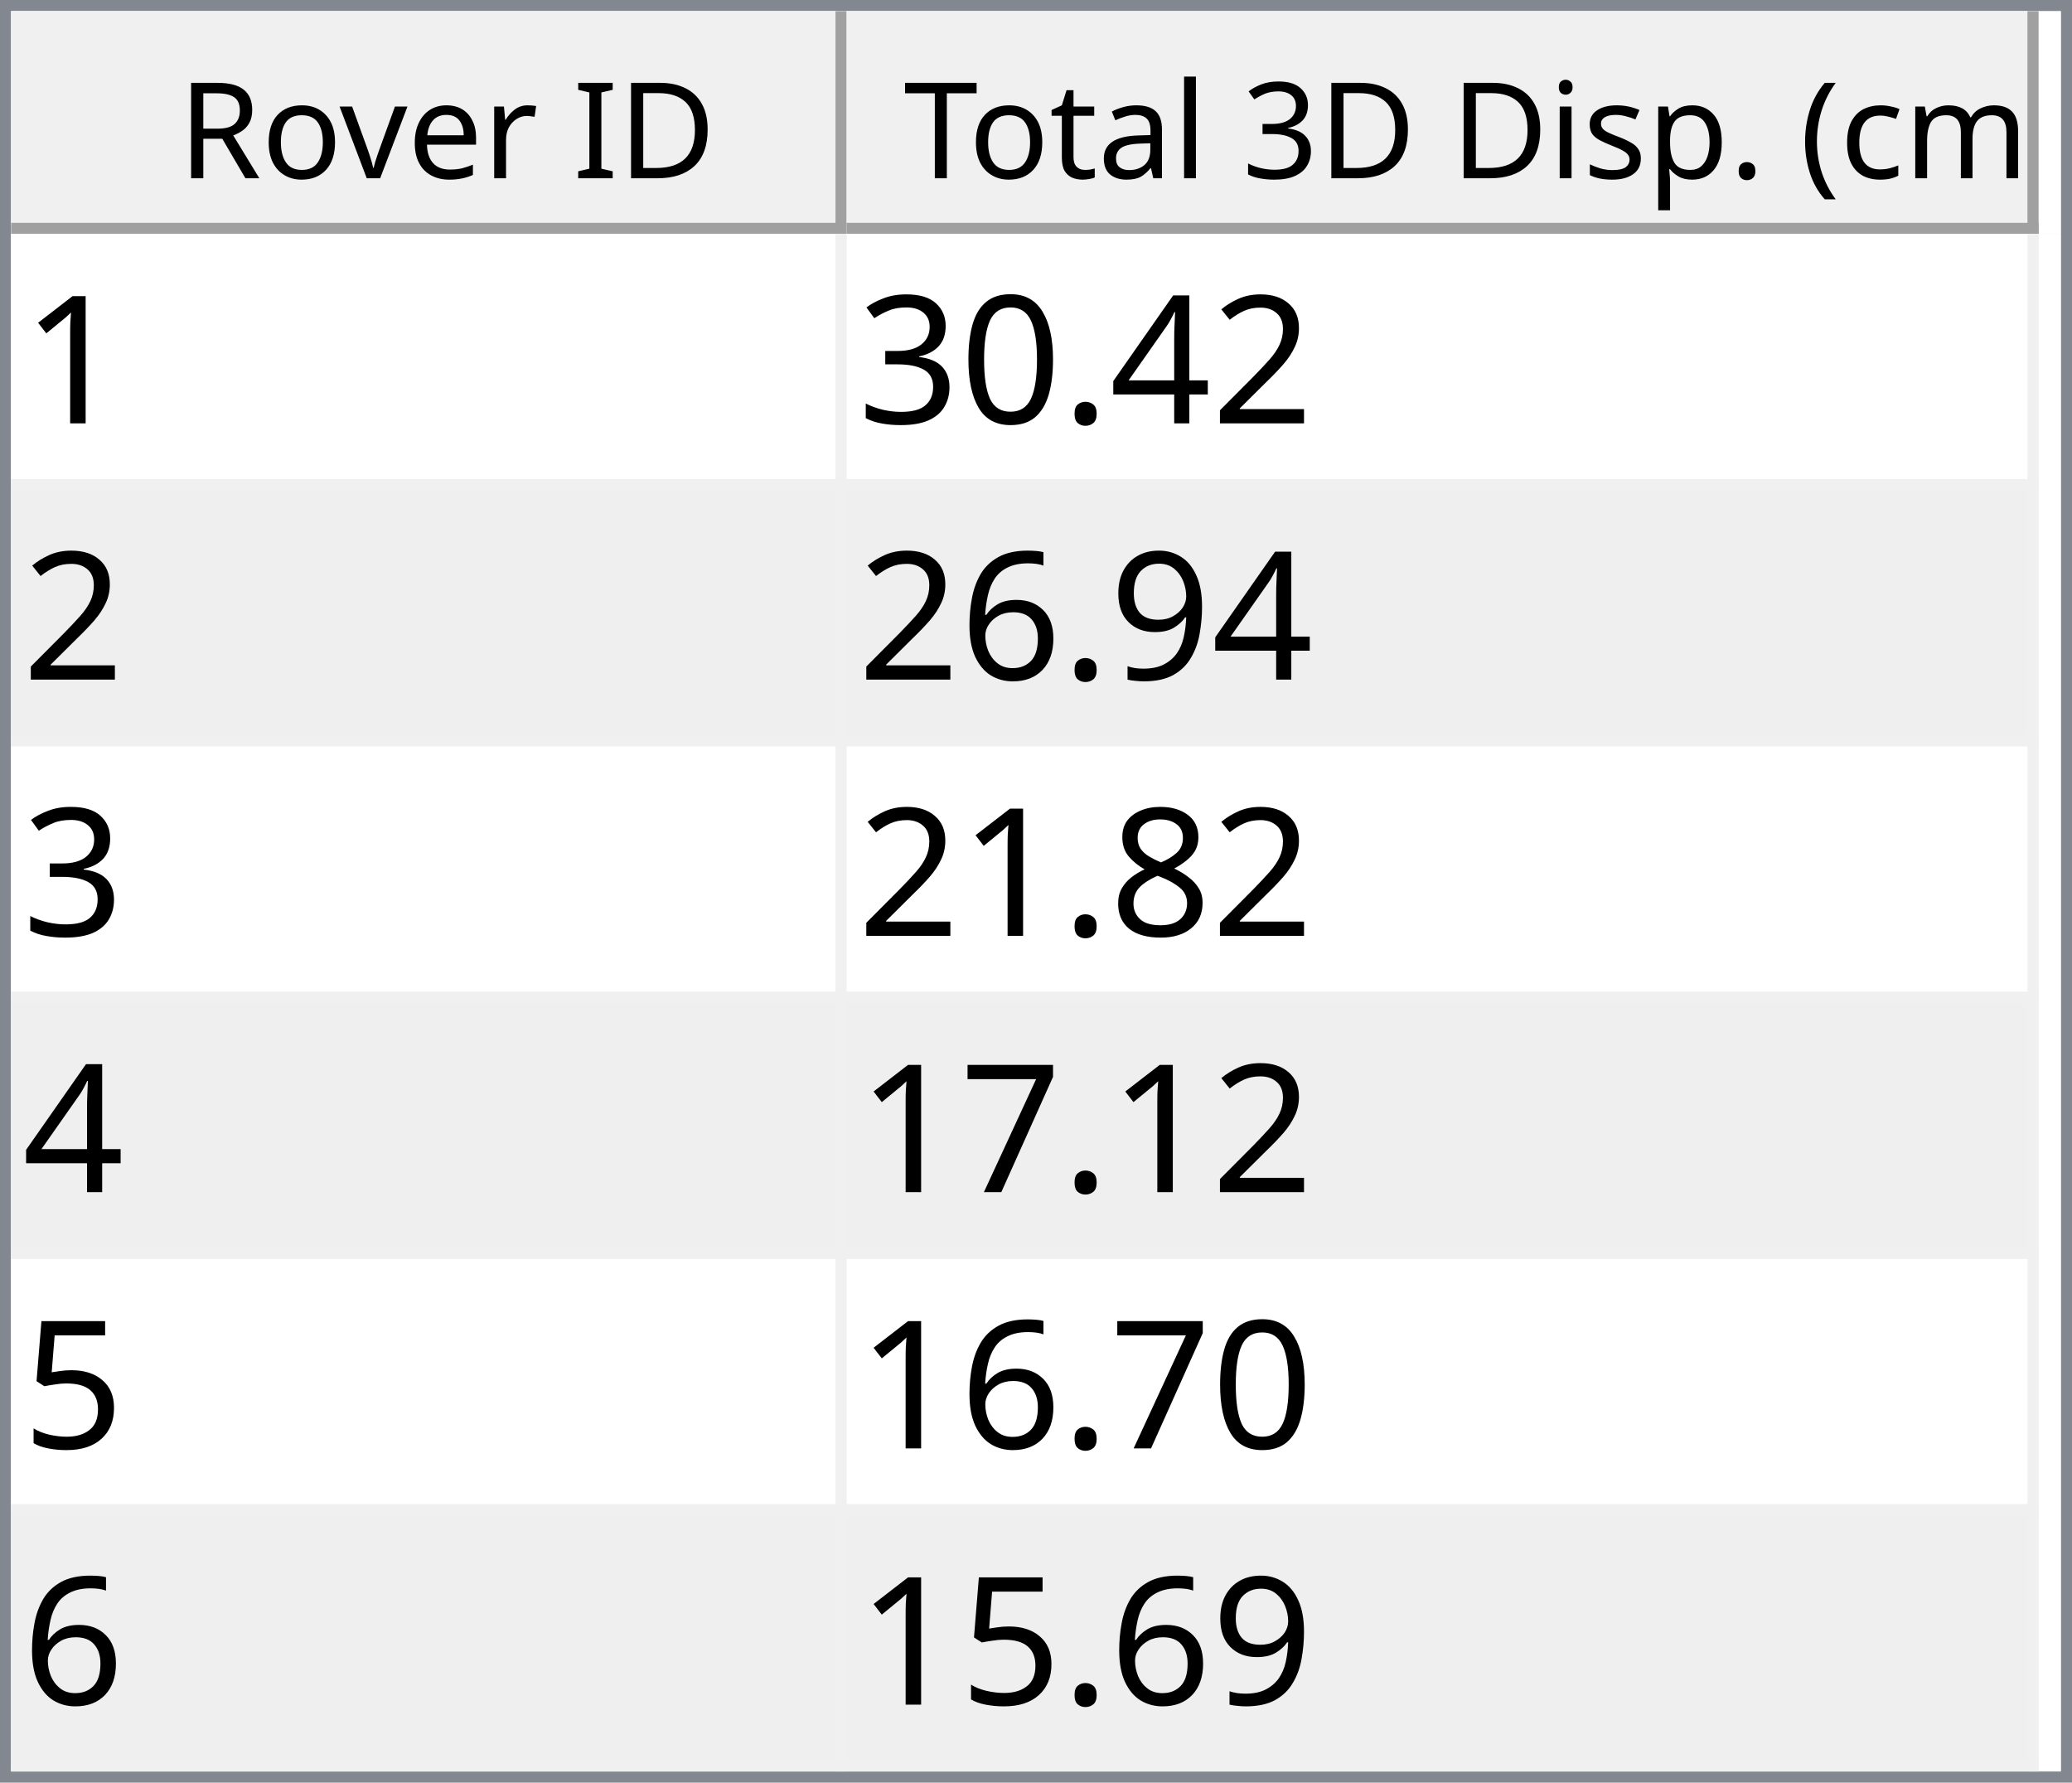
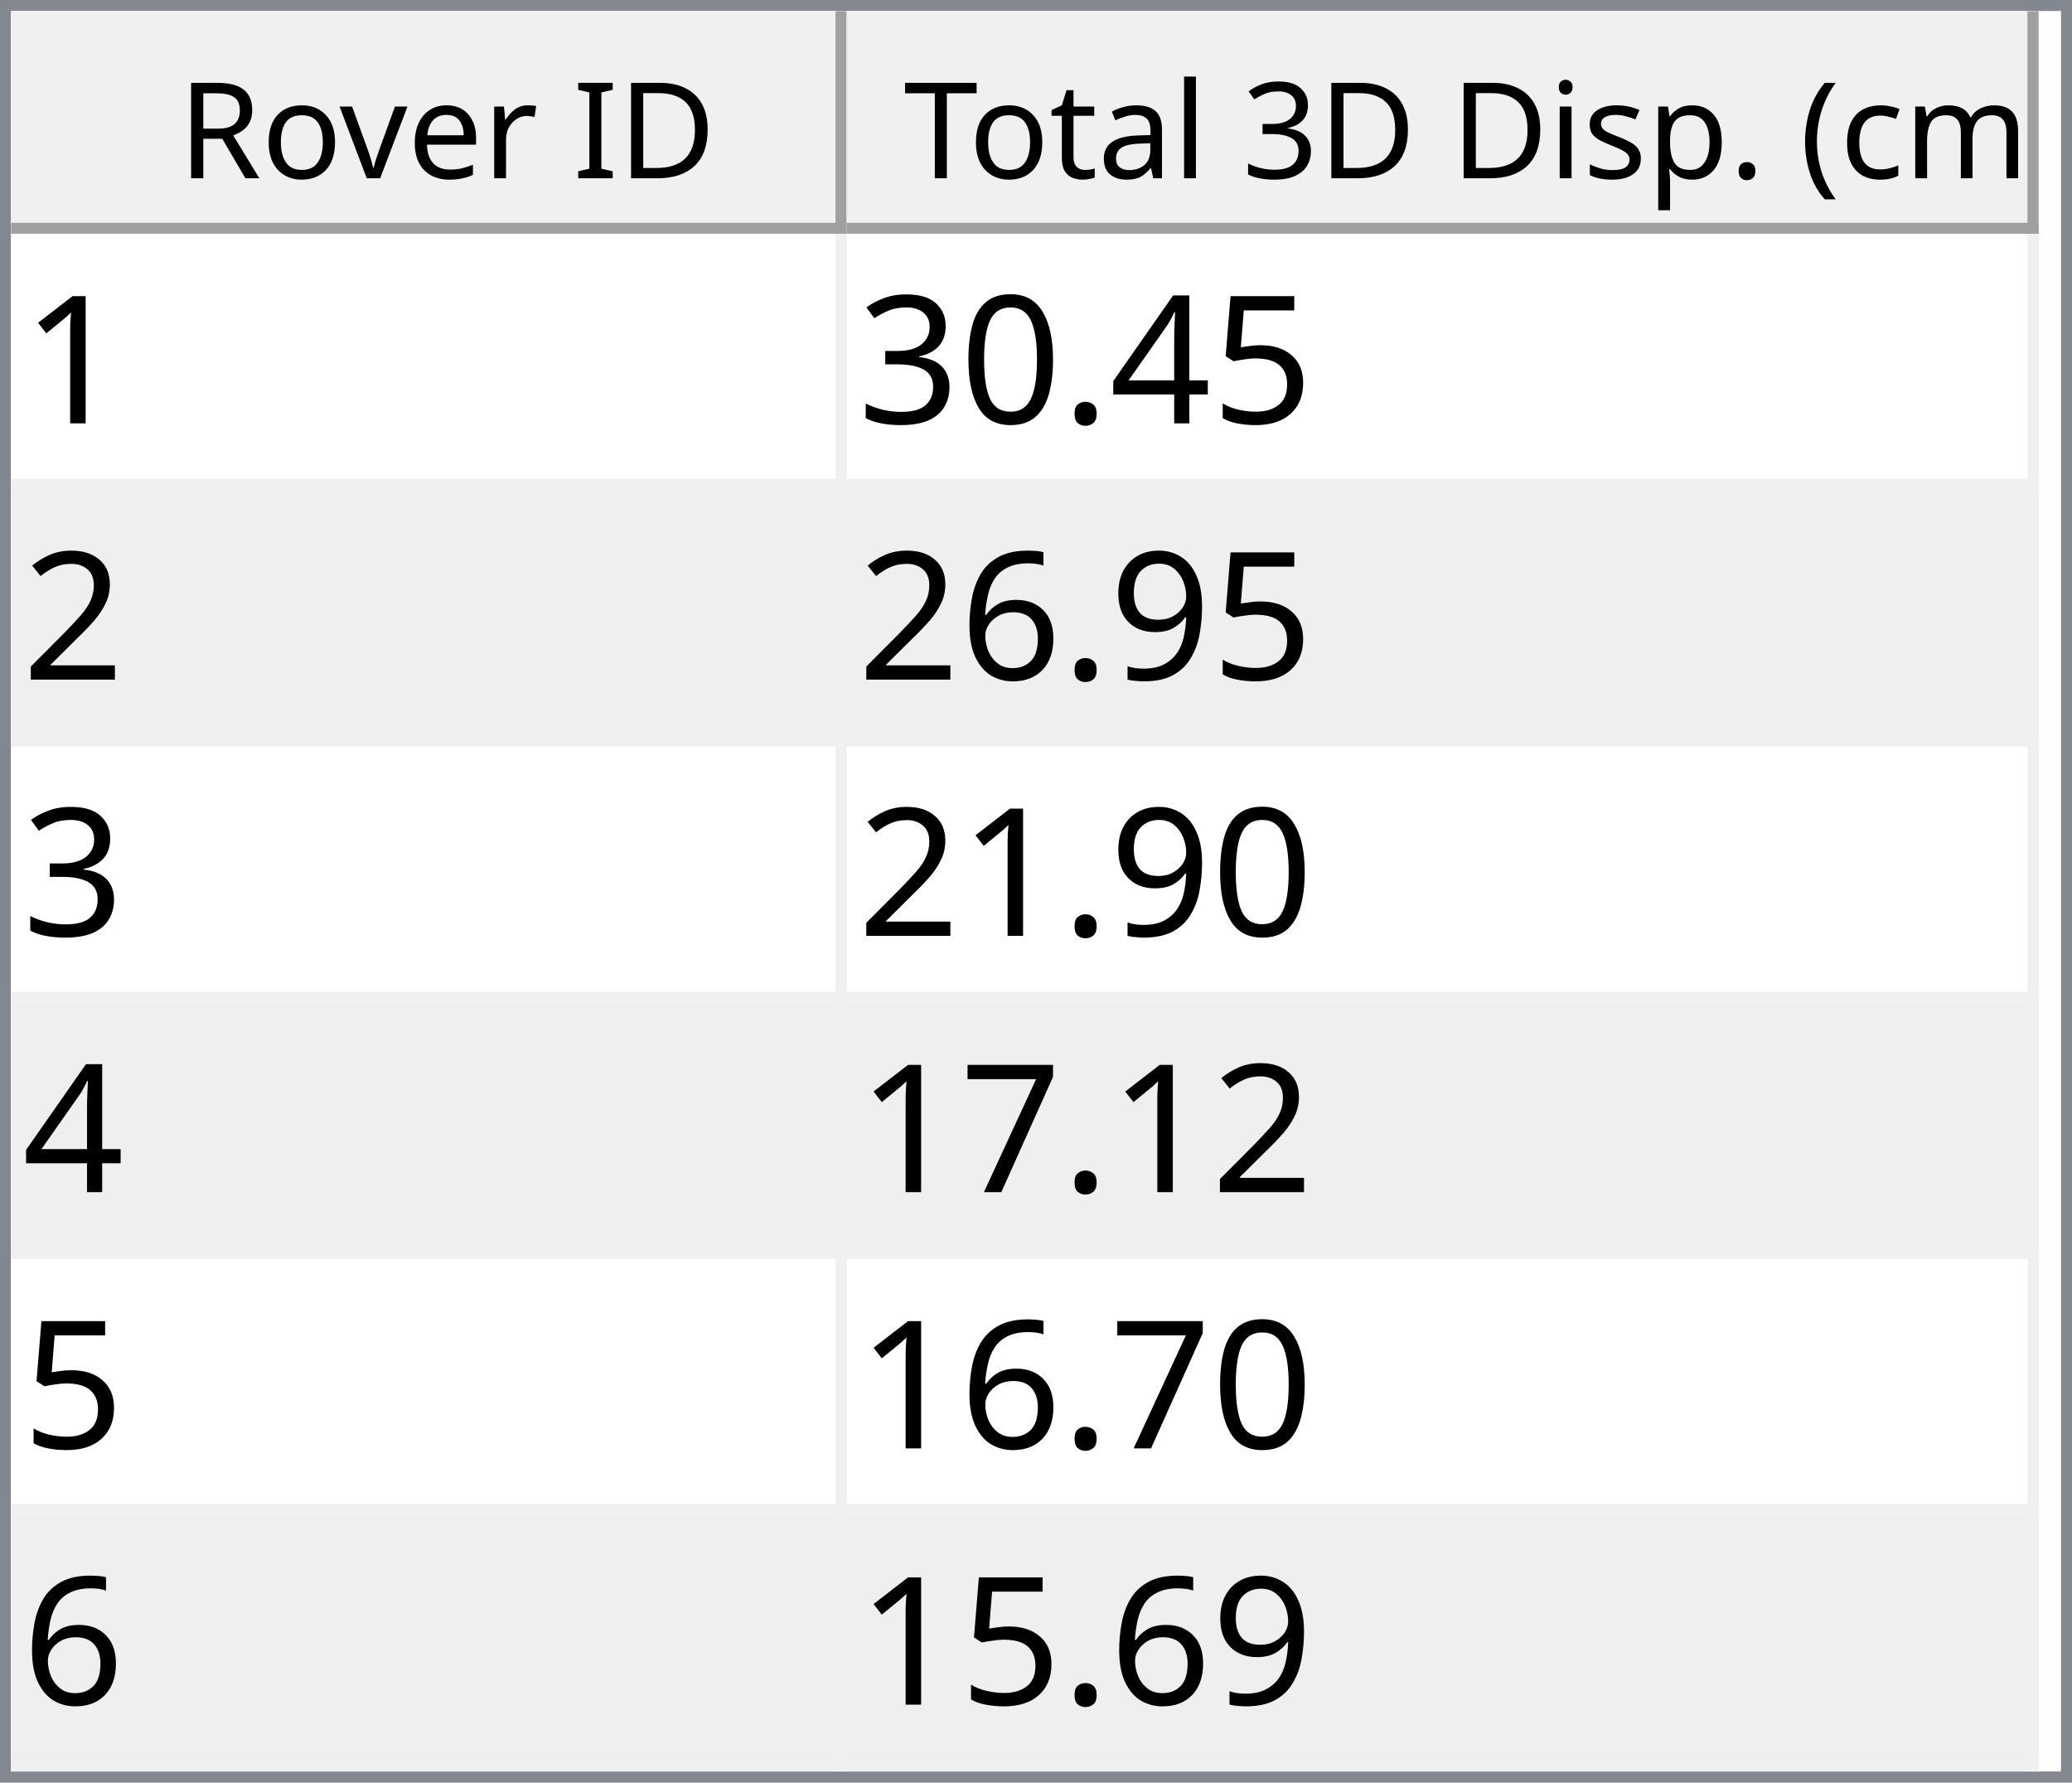
<svg xmlns="http://www.w3.org/2000/svg" style="fill-opacity:1; color-rendering:auto; color-interpolation:auto; text-rendering:auto; stroke:black; stroke-linecap:square; stroke-miterlimit:10; shape-rendering:auto; stroke-opacity:1; fill:black; stroke-dasharray:none; font-weight:normal; stroke-width:1; font-family:'Dialog'; font-style:normal; stroke-linejoin:miter; font-size:12px; stroke-dashoffset:0; image-rendering:auto;" width="186" height="160">
  <defs id="genericDefs" />
  <g>
    <defs id="defs1">
      <clipPath clipPathUnits="userSpaceOnUse" id="clipPath1">
        <path d="M0 0 L186 0 L186 160 L0 160 L0 0 Z" />
      </clipPath>
      <clipPath clipPathUnits="userSpaceOnUse" id="clipPath2">
        <path d="M0 0 L0 160 L186 160 L186 0 Z" />
      </clipPath>
      <clipPath clipPathUnits="userSpaceOnUse" id="clipPath3">
        <path d="M0 0 L0 20 L184 20 L184 0 Z" />
      </clipPath>
      <clipPath clipPathUnits="userSpaceOnUse" id="clipPath4">
        <path d="M0 0 L0 20 L75 20 L75 0 Z" />
      </clipPath>
      <clipPath clipPathUnits="userSpaceOnUse" id="clipPath5">
        <path d="M1 1 L1 19 L74 19 L74 1 Z" />
      </clipPath>
      <clipPath clipPathUnits="userSpaceOnUse" id="clipPath6">
        <path d="M0 0 L0 18 L73 18 L73 0 Z" />
      </clipPath>
      <clipPath clipPathUnits="userSpaceOnUse" id="clipPath7">
        <path d="M-0.5 -0.5 L-0.5 19.5 L74.5 19.5 L74.5 -0.5 Z" />
      </clipPath>
      <clipPath clipPathUnits="userSpaceOnUse" id="clipPath8">
        <path d="M0 0 L0 20 L107 20 L107 0 Z" />
      </clipPath>
      <clipPath clipPathUnits="userSpaceOnUse" id="clipPath9">
        <path d="M1 1 L1 19 L106 19 L106 1 Z" />
      </clipPath>
      <clipPath clipPathUnits="userSpaceOnUse" id="clipPath10">
        <path d="M0 0 L0 18 L105 18 L105 0 Z" />
      </clipPath>
      <clipPath clipPathUnits="userSpaceOnUse" id="clipPath11">
        <path d="M-0.5 -0.5 L-0.5 19.5 L106.5 19.5 L106.5 -0.5 Z" />
      </clipPath>
      <clipPath clipPathUnits="userSpaceOnUse" id="clipPath12">
        <path d="M0 0 L0 138 L184 138 L184 0 Z" />
      </clipPath>
      <clipPath clipPathUnits="userSpaceOnUse" id="clipPath13">
        <path d="M0 0 L0 138 L182 138 L182 0 Z" />
      </clipPath>
      <clipPath clipPathUnits="userSpaceOnUse" id="clipPath14">
        <path d="M-0.5 -0.5 L-0.5 137.5 L181.5 137.5 L181.5 -0.5 Z" />
      </clipPath>
      <clipPath clipPathUnits="userSpaceOnUse" id="clipPath15">
        <path d="M0 0 L0 22 L74 22 L74 0 Z" />
      </clipPath>
      <clipPath clipPathUnits="userSpaceOnUse" id="clipPath16">
        <path d="M0 0 L0 22 L106 22 L106 0 Z" />
      </clipPath>
      <font horiz-adv-x="64.551" id="font1">
        <font-face ascent="107.91" descent="25.098" units-per-em="100" style="font-style:normal; font-family:Segoe UI; font-weight:normal;" />
        <missing-glyph horiz-adv-x="64.551" d="M8.109 0 L8.109 68.266 L56.453 68.266 L56.453 0 L8.109 0 ZM15.328 7.234 L49.219 7.234 L49.219 61.031 L15.328 61.031 L15.328 7.234 Z" />
        <glyph unicode="D" horiz-adv-x="70.117" d="M9.188 0 L9.188 70.016 L28.516 70.016 Q65.531 70.016 65.531 35.891 Q65.531 19.672 55.25 9.836 Q44.969 0 27.734 0 L9.188 0 ZM17.391 62.594 L17.391 7.422 L27.828 7.422 Q41.609 7.422 49.273 14.797 Q56.938 22.172 56.938 35.688 Q56.938 62.594 28.328 62.594 L17.391 62.594 Z" />
        <glyph unicode="I" horiz-adv-x="26.611" d="M17.391 0 L9.188 0 L9.188 70.016 L17.391 70.016 L17.391 0 Z" />
        <glyph unicode=" " horiz-adv-x="27.393" d="" />
        <glyph unicode="r" horiz-adv-x="34.766" d="M34.188 41.891 Q32.078 43.5 28.125 43.5 Q23 43.5 19.555 38.672 Q16.109 33.844 16.109 25.484 L16.109 0 L8.109 0 L8.109 50 L16.109 50 L16.109 39.703 L16.312 39.703 Q18.016 44.969 21.531 47.922 Q25.047 50.875 29.391 50.875 Q32.516 50.875 34.188 50.203 L34.188 41.891 Z" />
        <glyph unicode="e" horiz-adv-x="52.295" d="M48.297 23 L12.984 23 Q13.188 14.656 17.484 10.109 Q21.781 5.562 29.297 5.562 Q37.75 5.562 44.828 11.141 L44.828 3.609 Q38.234 -1.172 27.391 -1.172 Q16.797 -1.172 10.742 5.641 Q4.688 12.453 4.688 24.812 Q4.688 36.469 11.305 43.82 Q17.922 51.172 27.734 51.172 Q37.547 51.172 42.922 44.828 Q48.297 38.484 48.297 27.203 L48.297 23 ZM40.094 29.781 Q40.047 36.719 36.75 40.578 Q33.453 44.438 27.594 44.438 Q21.922 44.438 17.969 40.383 Q14.016 36.328 13.094 29.781 L40.094 29.781 Z" />
        <glyph unicode="v" horiz-adv-x="47.9" d="M47.406 50 L27.484 0 L19.625 0 L0.688 50 L9.469 50 L22.172 13.672 Q23.578 9.672 23.922 6.688 L24.125 6.688 Q24.609 10.453 25.688 13.484 L38.969 50 L47.406 50 Z" />
        <glyph unicode="o" horiz-adv-x="58.594" d="M29 -1.172 Q17.922 -1.172 11.305 5.836 Q4.688 12.844 4.688 24.422 Q4.688 37.016 11.57 44.094 Q18.453 51.172 30.172 51.172 Q41.359 51.172 47.633 44.289 Q53.906 37.406 53.906 25.203 Q53.906 13.234 47.141 6.031 Q40.375 -1.172 29 -1.172 ZM29.594 44.438 Q21.875 44.438 17.383 39.188 Q12.891 33.938 12.891 24.703 Q12.891 15.828 17.43 10.695 Q21.969 5.562 29.594 5.562 Q37.359 5.562 41.531 10.594 Q45.703 15.625 45.703 24.906 Q45.703 34.281 41.531 39.359 Q37.359 44.438 29.594 44.438 Z" />
        <glyph unicode="R" horiz-adv-x="59.814" d="M59.375 0 L49.609 0 L37.891 19.625 Q36.281 22.359 34.766 24.289 Q33.25 26.219 31.664 27.438 Q30.078 28.656 28.25 29.219 Q26.422 29.781 24.125 29.781 L17.391 29.781 L17.391 0 L9.188 0 L9.188 70.016 L30.078 70.016 Q34.672 70.016 38.555 68.867 Q42.438 67.719 45.289 65.375 Q48.141 63.031 49.758 59.547 Q51.375 56.062 51.375 51.375 Q51.375 47.703 50.273 44.656 Q49.172 41.609 47.148 39.211 Q45.125 36.812 42.266 35.133 Q39.406 33.453 35.844 32.516 L35.844 32.328 Q37.594 31.547 38.891 30.547 Q40.188 29.547 41.359 28.18 Q42.531 26.812 43.68 25.078 Q44.828 23.344 46.234 21.047 L59.375 0 ZM17.391 62.594 L17.391 37.203 L28.516 37.203 Q31.594 37.203 34.203 38.133 Q36.812 39.062 38.719 40.797 Q40.625 42.531 41.703 45.047 Q42.781 47.562 42.781 50.688 Q42.781 56.297 39.141 59.445 Q35.5 62.594 28.609 62.594 L17.391 62.594 Z" />
        <glyph unicode=")" horiz-adv-x="30.176" d="M8.297 -15.922 L1.172 -15.922 Q16.406 2.344 16.406 26.812 Q16.406 51.469 1.078 70.016 L8.297 70.016 Q23.531 52.156 23.531 26.703 Q23.531 1.375 8.297 -15.922 Z" />
        <glyph unicode="m" horiz-adv-x="86.133" d="M79.109 0 L71.094 0 L71.094 28.719 Q71.094 37.016 68.531 40.727 Q65.969 44.438 59.906 44.438 Q54.781 44.438 51.195 39.75 Q47.609 35.062 47.609 28.516 L47.609 0 L39.594 0 L39.594 29.688 Q39.594 44.438 28.219 44.438 Q22.953 44.438 19.531 40.016 Q16.109 35.594 16.109 28.516 L16.109 0 L8.109 0 L8.109 50 L16.109 50 L16.109 42.094 L16.312 42.094 Q21.625 51.172 31.844 51.172 Q36.969 51.172 40.773 48.312 Q44.578 45.453 46 40.828 Q51.562 51.172 62.594 51.172 Q79.109 51.172 79.109 30.812 L79.109 0 Z" />
        <glyph unicode="c" horiz-adv-x="46.191" d="M42.188 2.297 Q36.422 -1.172 28.516 -1.172 Q17.828 -1.172 11.258 5.789 Q4.688 12.75 4.688 23.828 Q4.688 36.188 11.766 43.68 Q18.844 51.172 30.672 51.172 Q37.25 51.172 42.281 48.734 L42.281 40.531 Q36.719 44.438 30.375 44.438 Q22.703 44.438 17.797 38.945 Q12.891 33.453 12.891 24.516 Q12.891 15.719 17.508 10.641 Q22.125 5.562 29.891 5.562 Q36.422 5.562 42.188 9.906 L42.188 2.297 Z" />
        <glyph unicode="(" horiz-adv-x="30.176" d="M29.109 -15.922 L21.969 -15.922 Q6.844 1.375 6.844 26.703 Q6.844 52.156 21.969 70.016 L29.203 70.016 Q13.875 51.469 13.875 26.812 Q13.875 2.344 29.109 -15.922 Z" />
        <glyph unicode="." horiz-adv-x="21.68" d="M10.891 -1.078 Q8.641 -1.078 7.055 0.539 Q5.469 2.156 5.469 4.391 Q5.469 6.641 7.055 8.273 Q8.641 9.906 10.891 9.906 Q13.188 9.906 14.797 8.273 Q16.406 6.641 16.406 4.391 Q16.406 2.156 14.797 0.539 Q13.188 -1.078 10.891 -1.078 Z" />
        <glyph unicode="p" horiz-adv-x="58.789" d="M16.312 7.234 L16.109 7.234 L16.109 -23 L8.109 -23 L8.109 50 L16.109 50 L16.109 41.219 L16.312 41.219 Q22.219 51.172 33.594 51.172 Q43.266 51.172 48.688 44.461 Q54.109 37.75 54.109 26.469 Q54.109 13.922 48 6.375 Q41.891 -1.172 31.297 -1.172 Q21.578 -1.172 16.312 7.234 ZM16.109 27.391 L16.109 20.406 Q16.109 14.203 20.141 9.883 Q24.172 5.562 30.375 5.562 Q37.641 5.562 41.773 11.133 Q45.906 16.703 45.906 26.609 Q45.906 34.969 42.047 39.703 Q38.188 44.438 31.594 44.438 Q24.609 44.438 20.359 39.578 Q16.109 34.719 16.109 27.391 Z" />
        <glyph unicode="s" horiz-adv-x="42.432" d="M5.078 1.812 L5.078 10.406 Q11.625 5.562 19.484 5.562 Q30.031 5.562 30.031 12.594 Q30.031 14.594 29.125 15.992 Q28.219 17.391 26.68 18.461 Q25.141 19.531 23.07 20.383 Q21 21.234 18.609 22.172 Q15.281 23.484 12.766 24.828 Q10.25 26.172 8.57 27.859 Q6.891 29.547 6.031 31.695 Q5.172 33.844 5.172 36.719 Q5.172 40.234 6.789 42.945 Q8.406 45.656 11.086 47.484 Q13.766 49.312 17.211 50.242 Q20.656 51.172 24.312 51.172 Q30.812 51.172 35.938 48.922 L35.938 40.828 Q30.422 44.438 23.25 44.438 Q21 44.438 19.195 43.922 Q17.391 43.406 16.094 42.477 Q14.797 41.547 14.086 40.258 Q13.375 38.969 13.375 37.406 Q13.375 35.453 14.086 34.133 Q14.797 32.812 16.164 31.789 Q17.531 30.766 19.484 29.938 Q21.438 29.109 23.922 28.125 Q27.25 26.859 29.883 25.516 Q32.516 24.172 34.375 22.484 Q36.234 20.797 37.234 18.602 Q38.234 16.406 38.234 13.375 Q38.234 9.672 36.602 6.938 Q34.969 4.203 32.234 2.398 Q29.5 0.594 25.93 -0.289 Q22.359 -1.172 18.453 -1.172 Q10.75 -1.172 5.078 1.812 Z" />
        <glyph unicode="i" horiz-adv-x="24.219" d="M12.203 62.703 Q10.062 62.703 8.547 64.164 Q7.031 65.625 7.031 67.875 Q7.031 70.125 8.547 71.609 Q10.062 73.094 12.203 73.094 Q14.406 73.094 15.945 71.609 Q17.484 70.125 17.484 67.875 Q17.484 65.719 15.945 64.211 Q14.406 62.703 12.203 62.703 ZM16.109 0 L8.109 0 L8.109 50 L16.109 50 L16.109 0 Z" />
        <glyph unicode="3" horiz-adv-x="53.906" d="M46.531 19.828 Q46.531 15.094 44.75 11.211 Q42.969 7.328 39.719 4.57 Q36.469 1.812 31.93 0.297 Q27.391 -1.219 21.922 -1.219 Q11.922 -1.219 6 2.594 L6 11.188 Q13.094 5.609 22.219 5.609 Q25.875 5.609 28.828 6.539 Q31.781 7.469 33.906 9.227 Q36.031 10.984 37.18 13.477 Q38.328 15.969 38.328 19.094 Q38.328 32.812 18.797 32.812 L12.984 32.812 L12.984 39.594 L18.5 39.594 Q35.797 39.594 35.797 52.484 Q35.797 64.406 22.609 64.406 Q15.188 64.406 8.688 59.422 L8.688 67.188 Q15.375 71.188 24.609 71.188 Q29 71.188 32.57 69.969 Q36.141 68.75 38.68 66.555 Q41.219 64.359 42.609 61.281 Q44 58.203 44 54.5 Q44 40.672 30.031 36.719 L30.031 36.531 Q33.594 36.141 36.625 34.797 Q39.656 33.453 41.852 31.305 Q44.047 29.156 45.289 26.25 Q46.531 23.344 46.531 19.828 Z" />
        <glyph unicode="l" horiz-adv-x="24.219" d="M16.109 0 L8.109 0 L8.109 74.031 L16.109 74.031 L16.109 0 Z" />
        <glyph unicode="a" horiz-adv-x="50.879" d="M43.891 0 L35.891 0 L35.891 7.812 L35.688 7.812 Q30.469 -1.172 20.312 -1.172 Q12.844 -1.172 8.617 2.781 Q4.391 6.734 4.391 13.281 Q4.391 27.297 20.906 29.594 L35.891 31.688 Q35.891 44.438 25.594 44.438 Q16.547 44.438 9.281 38.281 L9.281 46.484 Q16.656 51.172 26.266 51.172 Q43.891 51.172 43.891 32.516 L43.891 0 ZM35.891 25.297 L23.828 23.641 Q18.266 22.859 15.43 20.875 Q12.594 18.891 12.594 13.875 Q12.594 10.203 15.211 7.883 Q17.828 5.562 22.172 5.562 Q28.125 5.562 32.008 9.742 Q35.891 13.922 35.891 20.312 L35.891 25.297 Z" />
        <glyph unicode="t" horiz-adv-x="33.887" d="M31.297 0.484 Q28.469 -1.078 23.828 -1.078 Q10.688 -1.078 10.688 13.578 L10.688 43.172 L2.094 43.172 L2.094 50 L10.688 50 L10.688 62.203 L18.703 64.797 L18.703 50 L31.297 50 L31.297 43.172 L18.703 43.172 L18.703 14.984 Q18.703 9.969 20.414 7.82 Q22.125 5.672 26.078 5.672 Q29.109 5.672 31.297 7.328 L31.297 0.484 Z" />
        <glyph unicode="T" horiz-adv-x="52.393" d="M50.594 62.594 L30.375 62.594 L30.375 0 L22.172 0 L22.172 62.594 L2 62.594 L2 70.016 L50.594 70.016 L50.594 62.594 Z" />
      </font>
      <font horiz-adv-x="75.0" id="font2">
        <font-face ascent="100.537" descent="21.973" units-per-em="100" style="font-style:normal; font-family:sans-serif; font-weight:normal;" />
        <missing-glyph horiz-adv-x="75.0" d="M12.5 0 L12.5 62.5 L62.5 62.5 L62.5 0 L12.5 0 ZM14.062 1.562 L60.938 1.562 L60.938 60.938 L14.062 60.938 L14.062 1.562 Z" />
        <glyph unicode="1" horiz-adv-x="55.615" d="M37.25 0 L28.469 0 L28.469 56 Q25.297 52.984 20.141 49.953 Q14.984 46.922 10.891 45.406 L10.891 53.906 Q18.266 57.375 23.781 62.305 Q29.297 67.234 31.594 71.875 L37.25 71.875 L37.25 0 Z" />
-         <glyph unicode="2" horiz-adv-x="55.615" d="M50.344 8.453 L50.344 0 L3.031 0 Q2.938 3.172 4.047 6.109 Q5.859 10.938 9.836 15.625 Q13.812 20.312 21.344 26.469 Q33.016 36.031 37.117 41.625 Q41.219 47.219 41.219 52.203 Q41.219 57.422 37.477 61.008 Q33.734 64.594 27.734 64.594 Q21.391 64.594 17.578 60.789 Q13.766 56.984 13.719 50.25 L4.688 51.172 Q5.609 61.281 11.664 66.578 Q17.719 71.875 27.938 71.875 Q38.234 71.875 44.242 66.164 Q50.25 60.453 50.25 52 Q50.25 47.703 48.492 43.555 Q46.734 39.406 42.656 34.812 Q38.578 30.219 29.109 22.219 Q21.188 15.578 18.945 13.211 Q16.703 10.844 15.234 8.453 L50.344 8.453 Z" />
+         <glyph unicode="5" horiz-adv-x="55.615" d="M4.156 18.75 L13.375 19.531 Q14.406 12.797 18.141 9.398 Q21.875 6 27.156 6 Q33.5 6 37.891 10.789 Q42.281 15.578 42.281 23.484 Q42.281 31 38.062 35.352 Q33.844 39.703 27 39.703 Q22.75 39.703 19.336 37.773 Q15.922 35.844 13.969 32.766 L5.719 33.844 L12.641 70.609 L48.25 70.609 L48.25 62.203 L19.672 62.203 L15.828 42.969 Q22.266 47.469 29.344 47.469 Q38.719 47.469 45.164 40.969 Q51.609 34.469 51.609 24.266 Q51.609 14.547 45.953 7.469 Q39.062 -1.219 27.156 -1.219 Q17.391 -1.219 11.211 4.25 Q5.031 9.719 4.156 18.75 Z" />
        <glyph unicode="4" horiz-adv-x="55.615" d="M32.328 0 L32.328 17.141 L1.266 17.141 L1.266 25.203 L33.938 71.578 L41.109 71.578 L41.109 25.203 L50.781 25.203 L50.781 17.141 L41.109 17.141 L41.109 0 L32.328 0 ZM32.328 25.203 L32.328 57.469 L9.906 25.203 L32.328 25.203 Z" />
        <glyph unicode="." horiz-adv-x="27.783" d="M9.078 0 L9.078 10.016 L19.094 10.016 L19.094 0 L9.078 0 Z" />
        <glyph unicode="0" horiz-adv-x="55.615" d="M4.156 35.297 Q4.156 48 6.766 55.742 Q9.375 63.484 14.523 67.68 Q19.672 71.875 27.484 71.875 Q33.25 71.875 37.594 69.555 Q41.938 67.234 44.773 62.867 Q47.609 58.5 49.219 52.227 Q50.828 45.953 50.828 35.297 Q50.828 22.703 48.242 14.969 Q45.656 7.234 40.508 3.008 Q35.359 -1.219 27.484 -1.219 Q17.141 -1.219 11.234 6.203 Q4.156 15.141 4.156 35.297 ZM13.188 35.297 Q13.188 17.672 17.312 11.836 Q21.438 6 27.484 6 Q33.547 6 37.672 11.859 Q41.797 17.719 41.797 35.297 Q41.797 52.984 37.672 58.789 Q33.547 64.594 27.391 64.594 Q21.344 64.594 17.719 59.469 Q13.188 52.938 13.188 35.297 Z" />
        <glyph unicode="3" horiz-adv-x="55.615" d="M4.203 18.891 L12.984 20.062 Q14.5 12.594 18.141 9.297 Q21.781 6 27 6 Q33.203 6 37.477 10.297 Q41.75 14.594 41.75 20.953 Q41.75 27 37.797 30.93 Q33.844 34.859 27.734 34.859 Q25.25 34.859 21.531 33.891 L22.516 41.609 Q23.391 41.5 23.922 41.5 Q29.547 41.5 34.039 44.43 Q38.531 47.359 38.531 53.469 Q38.531 58.297 35.258 61.477 Q31.984 64.656 26.812 64.656 Q21.688 64.656 18.266 61.43 Q14.844 58.203 13.875 51.766 L5.078 53.328 Q6.688 62.156 12.398 67.016 Q18.109 71.875 26.609 71.875 Q32.469 71.875 37.398 69.359 Q42.328 66.844 44.945 62.5 Q47.562 58.156 47.562 53.266 Q47.562 48.641 45.07 44.828 Q42.578 41.016 37.703 38.766 Q44.047 37.312 47.562 32.695 Q51.078 28.078 51.078 21.141 Q51.078 11.766 44.242 5.25 Q37.406 -1.266 26.953 -1.266 Q17.531 -1.266 11.305 4.352 Q5.078 9.969 4.203 18.891 Z" />
+         <glyph unicode="2" horiz-adv-x="55.615" d="M50.344 8.453 L50.344 0 L3.031 0 Q2.938 3.172 4.047 6.109 Q5.859 10.938 9.836 15.625 Q13.812 20.312 21.344 26.469 Q33.016 36.031 37.117 41.625 Q41.219 47.219 41.219 52.203 Q41.219 57.422 37.477 61.008 Q33.734 64.594 27.734 64.594 Q21.391 64.594 17.578 60.789 Q13.766 56.984 13.719 50.25 L4.688 51.172 Q5.609 61.281 11.664 66.578 Q17.719 71.875 27.938 71.875 Q38.234 71.875 44.242 66.164 Q50.25 60.453 50.25 52 Q50.25 47.703 48.492 43.555 Q46.734 39.406 42.656 34.812 Q38.578 30.219 29.109 22.219 Q21.188 15.578 18.945 13.211 Q16.703 10.844 15.234 8.453 L50.344 8.453 Z" />
        <glyph unicode="9" horiz-adv-x="55.615" d="M5.469 16.547 L13.922 17.328 Q14.984 11.375 18.016 8.688 Q21.047 6 25.781 6 Q29.828 6 32.883 7.859 Q35.938 9.719 37.891 12.82 Q39.844 15.922 41.164 21.195 Q42.484 26.469 42.484 31.938 Q42.484 32.516 42.438 33.688 Q39.797 29.5 35.234 26.883 Q30.672 24.266 25.344 24.266 Q16.453 24.266 10.305 30.711 Q4.156 37.156 4.156 47.703 Q4.156 58.594 10.578 65.234 Q17 71.875 26.656 71.875 Q33.641 71.875 39.43 68.117 Q45.219 64.359 48.219 57.398 Q51.219 50.438 51.219 37.25 Q51.219 23.531 48.242 15.406 Q45.266 7.281 39.383 3.031 Q33.5 -1.219 25.594 -1.219 Q17.188 -1.219 11.867 3.445 Q6.547 8.109 5.469 16.547 ZM41.453 48.141 Q41.453 55.719 37.43 60.156 Q33.406 64.594 27.734 64.594 Q21.875 64.594 17.531 59.812 Q13.188 55.031 13.188 47.406 Q13.188 40.578 17.312 36.305 Q21.438 32.031 27.484 32.031 Q33.594 32.031 37.523 36.305 Q41.453 40.578 41.453 48.141 Z" />
        <glyph unicode="6" horiz-adv-x="55.615" d="M49.75 54.047 L41.016 53.375 Q39.844 58.547 37.703 60.891 Q34.125 64.656 28.906 64.656 Q24.703 64.656 21.531 62.312 Q17.391 59.281 14.992 53.469 Q12.594 47.656 12.5 36.922 Q15.672 41.75 20.266 44.094 Q24.859 46.438 29.891 46.438 Q38.672 46.438 44.852 39.969 Q51.031 33.5 51.031 23.25 Q51.031 16.5 48.125 10.719 Q45.219 4.938 40.141 1.859 Q35.062 -1.219 28.609 -1.219 Q17.625 -1.219 10.695 6.859 Q3.766 14.938 3.766 33.5 Q3.766 54.25 11.422 63.672 Q18.109 71.875 29.438 71.875 Q37.891 71.875 43.289 67.141 Q48.688 62.406 49.75 54.047 ZM13.875 23.188 Q13.875 18.656 15.797 14.508 Q17.719 10.359 21.188 8.18 Q24.656 6 28.469 6 Q34.031 6 38.039 10.492 Q42.047 14.984 42.047 22.703 Q42.047 30.125 38.086 34.398 Q34.125 38.672 28.125 38.672 Q22.172 38.672 18.023 34.398 Q13.875 30.125 13.875 23.188 Z" />
-         <glyph unicode="8" horiz-adv-x="55.615" d="M17.672 38.812 Q12.203 40.828 9.57 44.539 Q6.938 48.25 6.938 53.422 Q6.938 61.234 12.555 66.555 Q18.172 71.875 27.484 71.875 Q36.859 71.875 42.578 66.43 Q48.297 60.984 48.297 53.172 Q48.297 48.188 45.68 44.508 Q43.062 40.828 37.75 38.812 Q44.344 36.672 47.781 31.883 Q51.219 27.094 51.219 20.453 Q51.219 11.281 44.727 5.031 Q38.234 -1.219 27.641 -1.219 Q17.047 -1.219 10.547 5.055 Q4.047 11.328 4.047 20.703 Q4.047 27.688 7.594 32.398 Q11.141 37.109 17.672 38.812 ZM15.922 53.719 Q15.922 48.641 19.195 45.414 Q22.469 42.188 27.688 42.188 Q32.766 42.188 36.016 45.383 Q39.266 48.578 39.266 53.219 Q39.266 58.062 35.914 61.359 Q32.562 64.656 27.594 64.656 Q22.562 64.656 19.242 61.43 Q15.922 58.203 15.922 53.719 ZM13.094 20.656 Q13.094 16.891 14.875 13.375 Q16.656 9.859 20.172 7.93 Q23.688 6 27.734 6 Q34.031 6 38.133 10.055 Q42.234 14.109 42.234 20.359 Q42.234 26.703 38.016 30.859 Q33.797 35.016 27.438 35.016 Q21.234 35.016 17.164 30.914 Q13.094 26.812 13.094 20.656 Z" />
        <glyph unicode="7" horiz-adv-x="55.615" d="M4.734 62.203 L4.734 70.656 L51.078 70.656 L51.078 63.812 Q44.234 56.547 37.523 44.484 Q30.812 32.422 27.156 19.672 Q24.516 10.688 23.781 0 L14.75 0 Q14.891 8.453 18.062 20.414 Q21.234 32.375 27.172 43.484 Q33.109 54.594 39.797 62.203 L4.734 62.203 Z" />
-         <glyph unicode="5" horiz-adv-x="55.615" d="M4.156 18.75 L13.375 19.531 Q14.406 12.797 18.141 9.398 Q21.875 6 27.156 6 Q33.5 6 37.891 10.789 Q42.281 15.578 42.281 23.484 Q42.281 31 38.062 35.352 Q33.844 39.703 27 39.703 Q22.75 39.703 19.336 37.773 Q15.922 35.844 13.969 32.766 L5.719 33.844 L12.641 70.609 L48.25 70.609 L48.25 62.203 L19.672 62.203 L15.828 42.969 Q22.266 47.469 29.344 47.469 Q38.719 47.469 45.164 40.969 Q51.609 34.469 51.609 24.266 Q51.609 14.547 45.953 7.469 Q39.062 -1.219 27.156 -1.219 Q17.391 -1.219 11.211 4.25 Q5.031 9.719 4.156 18.75 Z" />
      </font>
    </defs>
    <g style="fill:white; stroke:white;">
      <rect x="0" y="0" width="186" style="clip-path:url(#clipPath1); stroke:none;" height="160" />
    </g>
    <g style="fill:white; text-rendering:optimizeSpeed; color-rendering:optimizeSpeed; image-rendering:optimizeSpeed; shape-rendering:crispEdges; stroke:white; color-interpolation:sRGB;">
      <rect x="0" width="186" height="160" y="0" style="stroke:none;" />
      <path style="stroke:none;" d="M0 160 L186 160 L186 0 L0 0 Z" />
    </g>
    <g style="fill:rgb(240,240,240); font-family:'Segoe UI'; stroke:rgb(240,240,240);">
      <rect x="0" y="0" width="186" style="clip-path:url(#clipPath2); stroke:none;" height="160" />
    </g>
    <g style="fill:rgb(130,135,144); font-family:'Segoe UI'; stroke:rgb(130,135,144);">
      <path d="M0 0 L186 0 L186 160 L0 160 L0 0 ZM1 1 L185 1 L185 159 L1 159 L1 1 Z" style="fill-rule:evenodd; clip-path:url(#clipPath2); stroke:none;" />
    </g>
    <g style="fill:white; font-family:'Segoe UI'; stroke:white;" transform="translate(1,1)">
      <rect x="0" y="0" width="184" style="clip-path:url(#clipPath3); stroke:none;" height="20" />
    </g>
    <g style="fill:rgb(240,240,240); font-family:'Segoe UI'; stroke:rgb(240,240,240);" transform="translate(1,1)">
      <rect x="0" y="0" width="75" style="clip-path:url(#clipPath4); stroke:none;" height="20" />
    </g>
    <g style="font-family:'Segoe UI';" transform="translate(2,2)">
      <text x="14" xml:space="preserve" y="14" style="clip-path:url(#clipPath6); stroke:none;">Rover ID</text>
    </g>
    <g style="fill:rgb(160,160,160); font-family:'Segoe UI'; stroke:rgb(160,160,160); stroke-linejoin:bevel;" transform="translate(1.5,1.5)">
      <line x1="74" x2="74" y1="0" style="fill:none; clip-path:url(#clipPath7);" y2="19" />
    </g>
    <g style="fill:rgb(160,160,160); font-family:'Segoe UI'; stroke:rgb(160,160,160); stroke-linejoin:bevel;" transform="matrix(1,0,0,1,1,1) translate(0.5,0.5)">
      <line x1="0" x2="74" y1="19" style="fill:none; clip-path:url(#clipPath7);" y2="19" />
    </g>
    <g style="fill:rgb(240,240,240); font-family:'Segoe UI'; stroke:rgb(240,240,240);" transform="translate(76,1)">
      <rect x="0" y="0" width="107" style="clip-path:url(#clipPath8); stroke:none;" height="20" />
    </g>
    <g style="font-family:'Segoe UI';" transform="translate(77,2)">
      <text x="1" xml:space="preserve" y="14" style="clip-path:url(#clipPath10); stroke:none;"> Total 3D Disp. (cm)</text>
    </g>
    <g style="fill:rgb(160,160,160); font-family:'Segoe UI'; stroke:rgb(160,160,160); stroke-linejoin:bevel;" transform="translate(76.5,1.5)">
      <line x1="106" x2="106" y1="0" style="fill:none; clip-path:url(#clipPath11);" y2="19" />
    </g>
    <g style="fill:rgb(160,160,160); font-family:'Segoe UI'; stroke:rgb(160,160,160); stroke-linejoin:bevel;" transform="matrix(1,0,0,1,76,1) translate(0.5,0.5)">
      <line x1="0" x2="106" y1="19" style="fill:none; clip-path:url(#clipPath11);" y2="19" />
    </g>
    <g style="fill:white; font-family:'Segoe UI'; stroke:white;" transform="translate(1,21)">
      <rect x="0" y="0" width="184" style="clip-path:url(#clipPath12); stroke:none;" height="138" />
    </g>
    <g style="fill:rgb(240,240,240); font-size:16px; font-family:sans-serif; stroke:rgb(240,240,240);" transform="translate(1,21)">
      <rect x="0" y="0" width="182" style="clip-path:url(#clipPath13); stroke:none;" height="138" />
      <line transform="translate(0.5,0.5)" x1="0" x2="181" y1="22" style="clip-path:url(#clipPath14); fill:none; stroke-linejoin:bevel;" y2="22" />
    </g>
    <g transform="matrix(1,0,0,1,1,21) translate(0.5,0.5)" style="fill:rgb(240,240,240); font-size:16px; font-family:sans-serif; stroke:rgb(240,240,240); stroke-linejoin:bevel;">
      <line x1="0" x2="181" y1="45" style="fill:none; clip-path:url(#clipPath14);" y2="45" />
    </g>
    <g transform="matrix(1,0,0,1,1,21) translate(0.5,0.5)" style="fill:rgb(240,240,240); font-size:16px; font-family:sans-serif; stroke:rgb(240,240,240); stroke-linejoin:bevel;">
      <line x1="0" x2="181" y1="68" style="fill:none; clip-path:url(#clipPath14);" y2="68" />
    </g>
    <g transform="matrix(1,0,0,1,1,21) translate(0.5,0.5)" style="fill:rgb(240,240,240); font-size:16px; font-family:sans-serif; stroke:rgb(240,240,240); stroke-linejoin:bevel;">
      <line x1="0" x2="181" y1="91" style="fill:none; clip-path:url(#clipPath14);" y2="91" />
    </g>
    <g transform="matrix(1,0,0,1,1,21) translate(0.5,0.5)" style="fill:rgb(240,240,240); font-size:16px; font-family:sans-serif; stroke:rgb(240,240,240); stroke-linejoin:bevel;">
      <line x1="0" x2="181" y1="114" style="fill:none; clip-path:url(#clipPath14);" y2="114" />
    </g>
    <g transform="matrix(1,0,0,1,1,21) translate(0.5,0.5)" style="fill:rgb(240,240,240); font-size:16px; font-family:sans-serif; stroke:rgb(240,240,240); stroke-linejoin:bevel;">
      <line x1="0" x2="181" y1="137" style="fill:none; clip-path:url(#clipPath14);" y2="137" />
    </g>
    <g transform="matrix(1,0,0,1,1,21) translate(0.5,0.5)" style="fill:rgb(240,240,240); font-size:16px; font-family:sans-serif; stroke:rgb(240,240,240); stroke-linejoin:bevel;">
      <line x1="74" x2="74" y1="0" style="fill:none; clip-path:url(#clipPath14);" y2="137" />
    </g>
    <g transform="matrix(1,0,0,1,1,21) translate(0.5,0.5)" style="fill:rgb(240,240,240); font-size:16px; font-family:sans-serif; stroke:rgb(240,240,240); stroke-linejoin:bevel;">
      <line x1="181" x2="181" y1="0" style="fill:none; clip-path:url(#clipPath14);" y2="137" />
    </g>
    <g style="fill:white; font-size:16px; font-family:sans-serif; stroke:white;" transform="matrix(1,0,0,1,1,21)">
      <rect x="0" y="0" width="74" style="clip-path:url(#clipPath15); stroke:none;" height="22" />
      <text x="1" y="17" style="fill:black; clip-path:url(#clipPath15); stroke:none;" xml:space="preserve">1</text>
    </g>
    <g style="fill:white; font-size:16px; font-family:sans-serif; stroke:white;" transform="matrix(1,0,0,1,1,21) translate(75,0)">
      <rect x="0" y="0" width="106" style="clip-path:url(#clipPath16); stroke:none;" height="22" />
-       <text x="1" y="17" style="fill:black; clip-path:url(#clipPath16); stroke:none;" xml:space="preserve">30.42</text>
+       <text x="1" y="17" style="fill:black; clip-path:url(#clipPath16); stroke:none;" xml:space="preserve">30.45</text>
    </g>
    <g style="fill:rgb(239,239,239); font-size:16px; font-family:sans-serif; stroke:rgb(239,239,239);" transform="matrix(1,0,0,1,1,21) translate(0,23)">
      <rect x="0" y="0" width="74" style="clip-path:url(#clipPath15); stroke:none;" height="22" />
      <text x="1" y="17" style="fill:black; clip-path:url(#clipPath15); stroke:none;" xml:space="preserve">2</text>
    </g>
    <g style="fill:rgb(239,239,239); font-size:16px; font-family:sans-serif; stroke:rgb(239,239,239);" transform="matrix(1,0,0,1,1,21) translate(75,23)">
      <rect x="0" y="0" width="106" style="clip-path:url(#clipPath16); stroke:none;" height="22" />
-       <text x="1" y="17" style="fill:black; clip-path:url(#clipPath16); stroke:none;" xml:space="preserve">26.94</text>
+       <text x="1" y="17" style="fill:black; clip-path:url(#clipPath16); stroke:none;" xml:space="preserve">26.95</text>
    </g>
    <g style="fill:white; font-size:16px; font-family:sans-serif; stroke:white;" transform="matrix(1,0,0,1,1,21) translate(0,46)">
      <rect x="0" y="0" width="74" style="clip-path:url(#clipPath15); stroke:none;" height="22" />
      <text x="1" y="17" style="fill:black; clip-path:url(#clipPath15); stroke:none;" xml:space="preserve">3</text>
    </g>
    <g style="fill:white; font-size:16px; font-family:sans-serif; stroke:white;" transform="matrix(1,0,0,1,1,21) translate(75,46)">
      <rect x="0" y="0" width="106" style="clip-path:url(#clipPath16); stroke:none;" height="22" />
-       <text x="1" y="17" style="fill:black; clip-path:url(#clipPath16); stroke:none;" xml:space="preserve">21.82</text>
+       <text x="1" y="17" style="fill:black; clip-path:url(#clipPath16); stroke:none;" xml:space="preserve">21.90</text>
    </g>
    <g style="fill:rgb(239,239,239); font-size:16px; font-family:sans-serif; stroke:rgb(239,239,239);" transform="matrix(1,0,0,1,1,21) translate(0,69)">
      <rect x="0" y="0" width="74" style="clip-path:url(#clipPath15); stroke:none;" height="22" />
      <text x="1" y="17" style="fill:black; clip-path:url(#clipPath15); stroke:none;" xml:space="preserve">4</text>
    </g>
    <g style="fill:rgb(239,239,239); font-size:16px; font-family:sans-serif; stroke:rgb(239,239,239);" transform="matrix(1,0,0,1,1,21) translate(75,69)">
      <rect x="0" y="0" width="106" style="clip-path:url(#clipPath16); stroke:none;" height="22" />
      <text x="1" y="17" style="fill:black; clip-path:url(#clipPath16); stroke:none;" xml:space="preserve">17.12</text>
    </g>
    <g style="fill:white; font-size:16px; font-family:sans-serif; stroke:white;" transform="matrix(1,0,0,1,1,21) translate(0,92)">
      <rect x="0" y="0" width="74" style="clip-path:url(#clipPath15); stroke:none;" height="22" />
      <text x="1" y="17" style="fill:black; clip-path:url(#clipPath15); stroke:none;" xml:space="preserve">5</text>
    </g>
    <g style="fill:white; font-size:16px; font-family:sans-serif; stroke:white;" transform="matrix(1,0,0,1,1,21) translate(75,92)">
      <rect x="0" y="0" width="106" style="clip-path:url(#clipPath16); stroke:none;" height="22" />
      <text x="1" y="17" style="fill:black; clip-path:url(#clipPath16); stroke:none;" xml:space="preserve">16.70</text>
    </g>
    <g style="fill:rgb(239,239,239); font-size:16px; font-family:sans-serif; stroke:rgb(239,239,239);" transform="matrix(1,0,0,1,1,21) translate(0,115)">
      <rect x="0" y="0" width="74" style="clip-path:url(#clipPath15); stroke:none;" height="22" />
      <text x="1" y="17" style="fill:black; clip-path:url(#clipPath15); stroke:none;" xml:space="preserve">6</text>
    </g>
    <g style="fill:rgb(239,239,239); font-size:16px; font-family:sans-serif; stroke:rgb(239,239,239);" transform="matrix(1,0,0,1,1,21) translate(75,115)">
      <rect x="0" y="0" width="106" style="clip-path:url(#clipPath16); stroke:none;" height="22" />
      <text x="1" y="17" style="fill:black; clip-path:url(#clipPath16); stroke:none;" xml:space="preserve">15.69</text>
    </g>
  </g>
</svg>
